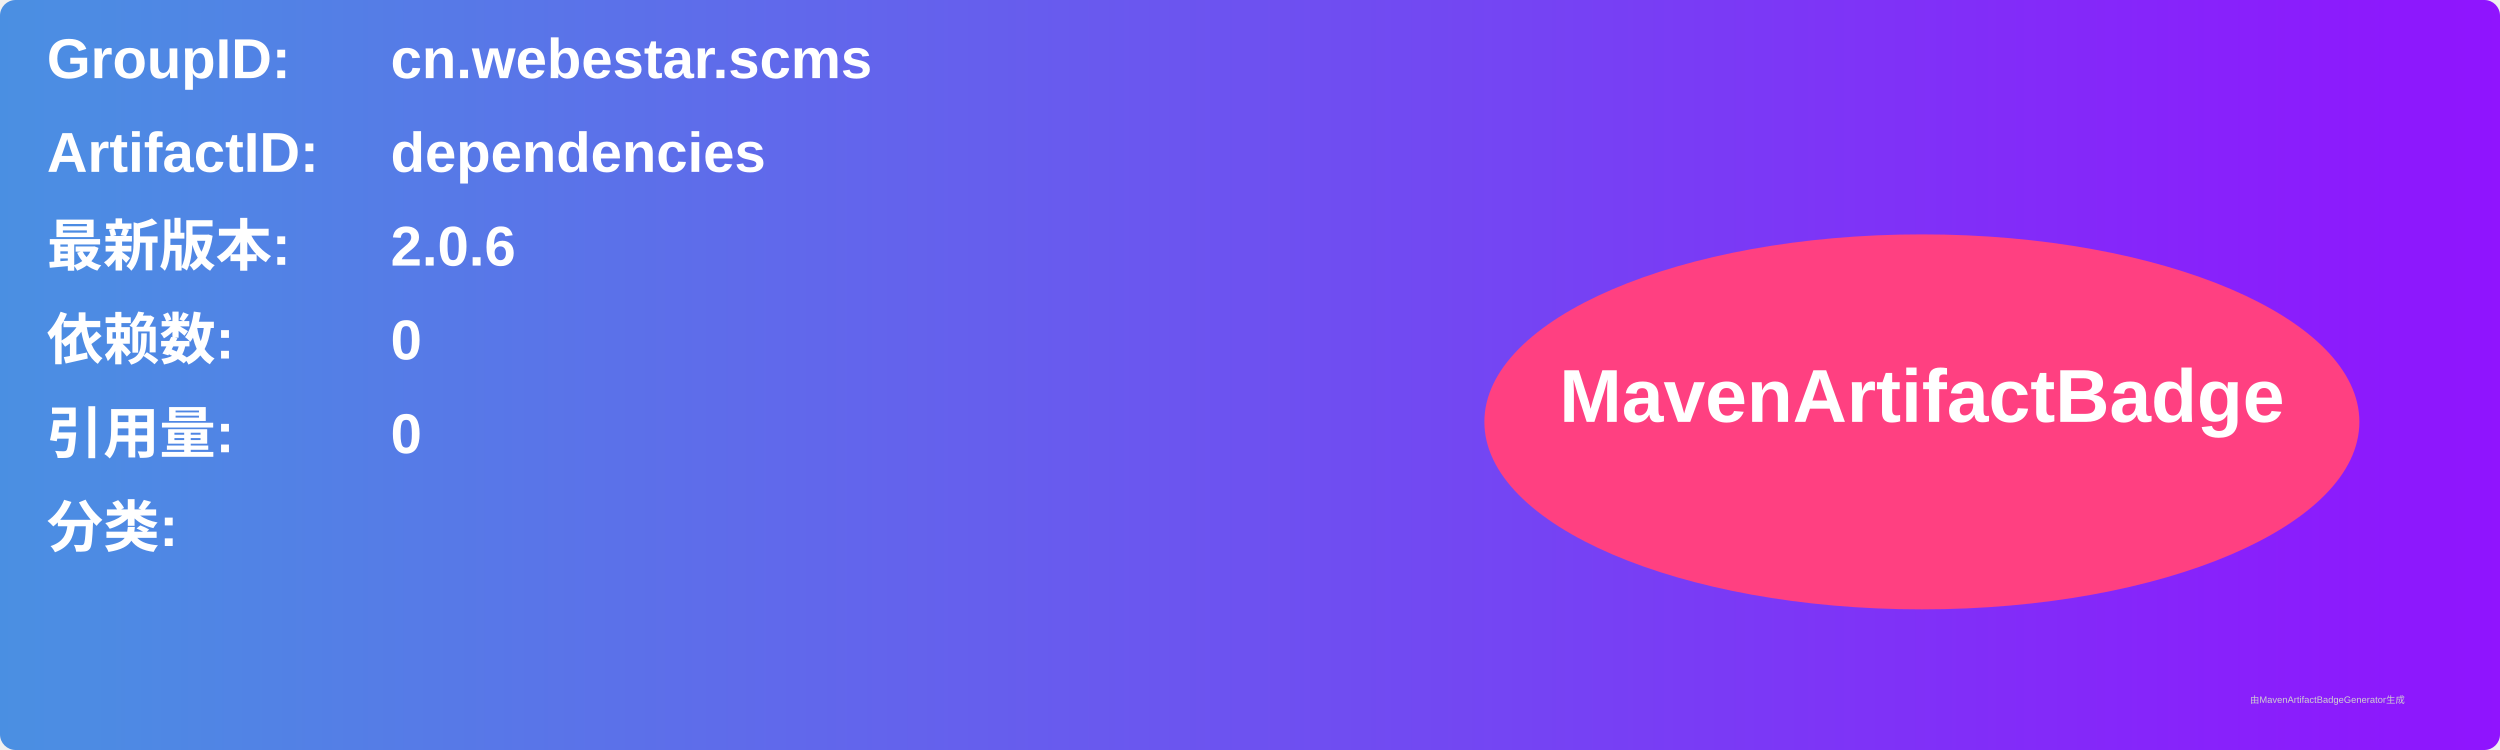
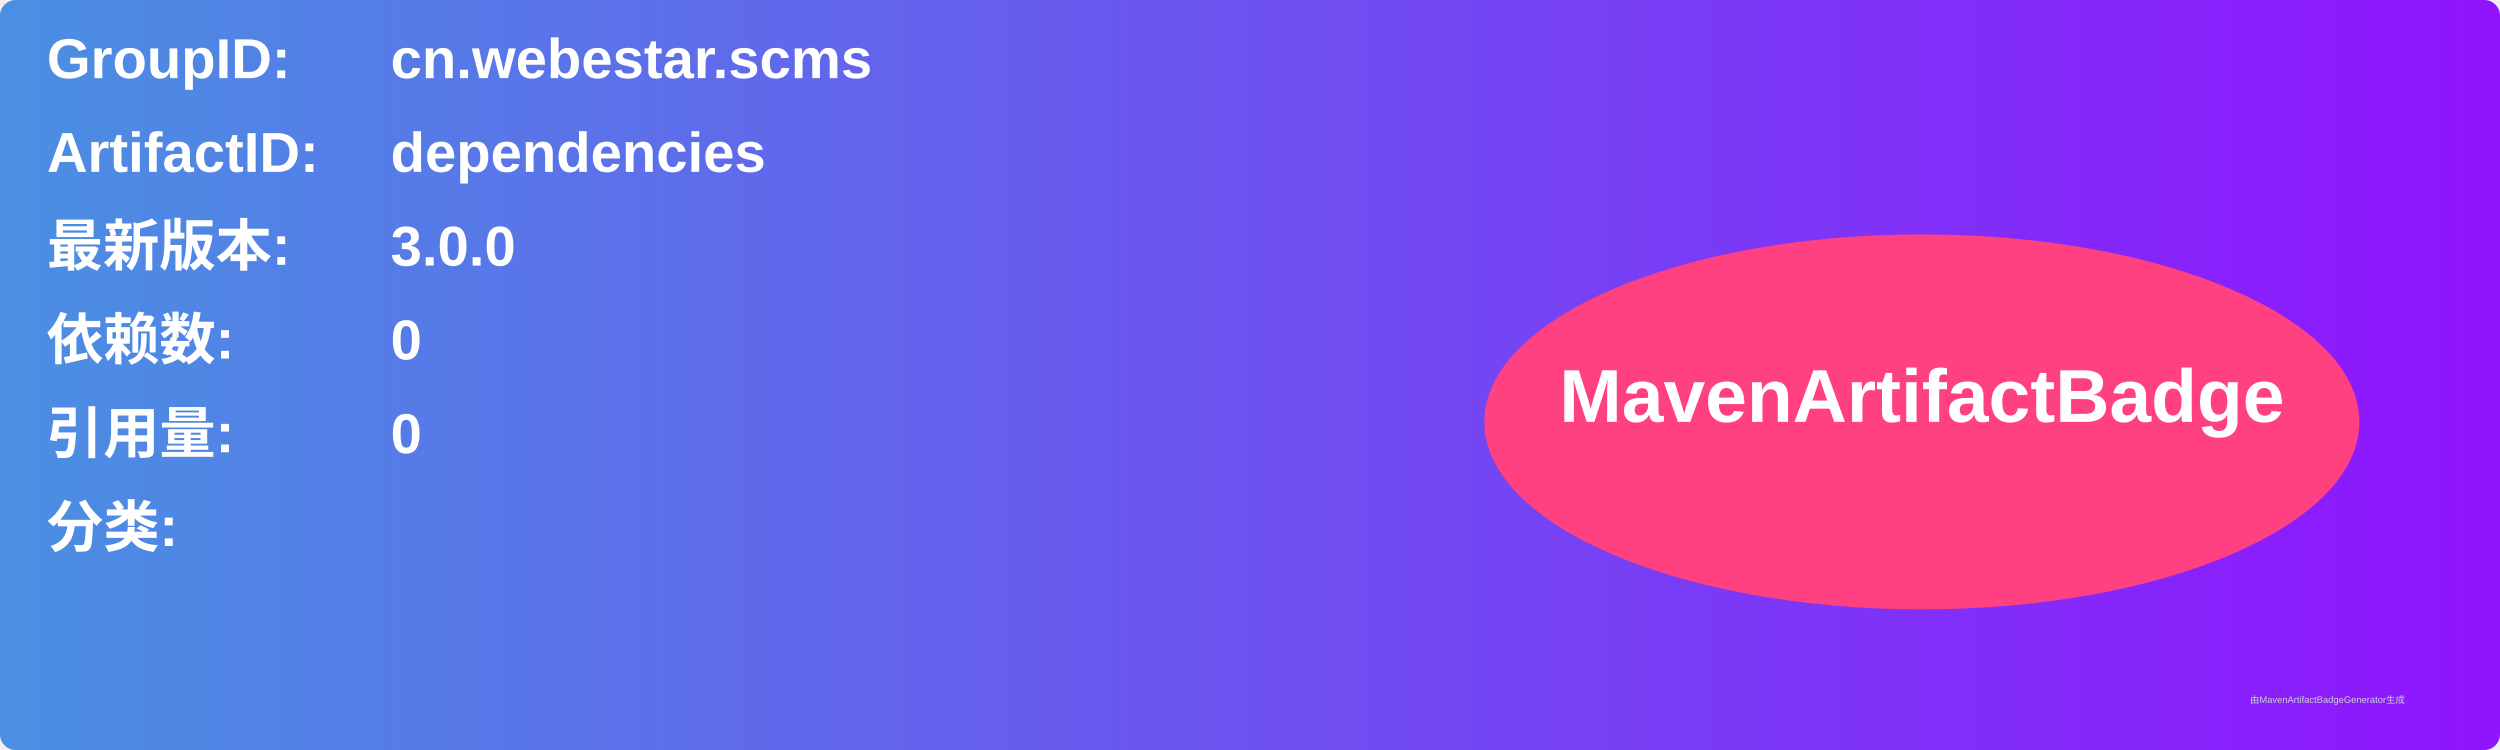
<svg xmlns="http://www.w3.org/2000/svg" width="800" height="240" viewBox="0 0 800 240">
  <linearGradient id="grad" x1="0%" y1="0%" x2="100%" y2="0%">
    <stop offset="0%" stop-color="#4a90e2" />
    <stop offset="100%" stop-color="#9013fe" />
  </linearGradient>
  <rect width="100%" height="100%" rx="5" ry="5" fill="url(#grad)" />
  <g transform="translate(15, 15)">
    <text x="0" y="10" font-family="Arial" font-size="18" fill="white" font-weight="bold" width="260">GroupID:</text>
    <text x="110" y="10" font-family="Arial" font-size="18" fill="white" font-weight="bold" width="460">cn.webestar.scms</text>
    <text x="0" y="40" font-family="Arial" font-size="18" fill="white" font-weight="bold" width="260">ArtifactID:</text>
    <text x="110" y="40" font-family="Arial" font-size="18" fill="white" font-weight="bold" width="460">dependencies</text>
    <text x="0" y="70" font-family="Arial" font-size="18" fill="white" font-weight="bold">最新版本:</text>
    <text x="110" y="70" font-family="Arial" font-size="18" fill="white" font-weight="bold">
-       <tspan font-weight="bold">2.0.6</tspan>
+       <tspan font-weight="bold">3.0.0</tspan>
    </text>
    <text x="0" y="100" font-family="Arial" font-size="18" fill="white" font-weight="bold">依赖数: </text>
    <text x="110" y="100" font-family="Arial" font-size="18" fill="white">
      <tspan font-weight="bold">0</tspan>
    </text>
    <text x="0" y="130" font-family="Arial" font-size="18" fill="white" font-weight="bold">引用量: </text>
    <text x="110" y="130" font-family="Arial" font-size="18" fill="white">
      <tspan font-weight="bold">0</tspan>
    </text>
    <text x="0" y="160" font-family="Arial" font-size="18" fill="white" font-weight="bold">分类:</text>
    <text x="10" y="190" font-family="Arial" font-size="10" fill="white">
      <tspan font-weight="bold" />
    </text>
    <ellipse cx="600" cy="120" rx="140" ry="60" fill="#ff4081" />
    <text x="600" y="120" text-anchor="middle" font-family="Arial" font-size="24" fill="white" font-weight="bold">MavenArtifactBadge</text>
  </g>
  <text x="720" y="225" font-family="Arial" font-size="3" fill="#d0d0d0">由MavenArtifactBadgeGenerator生成</text>
</svg>
